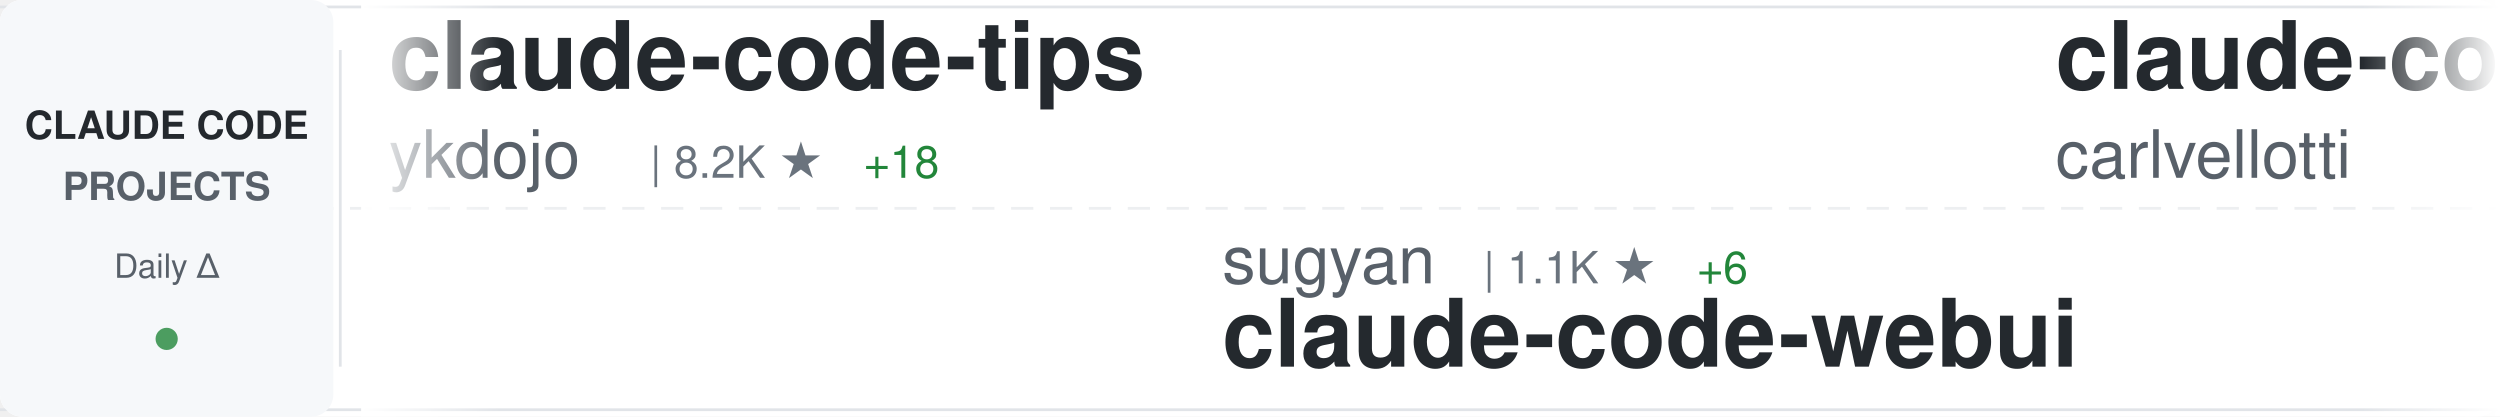
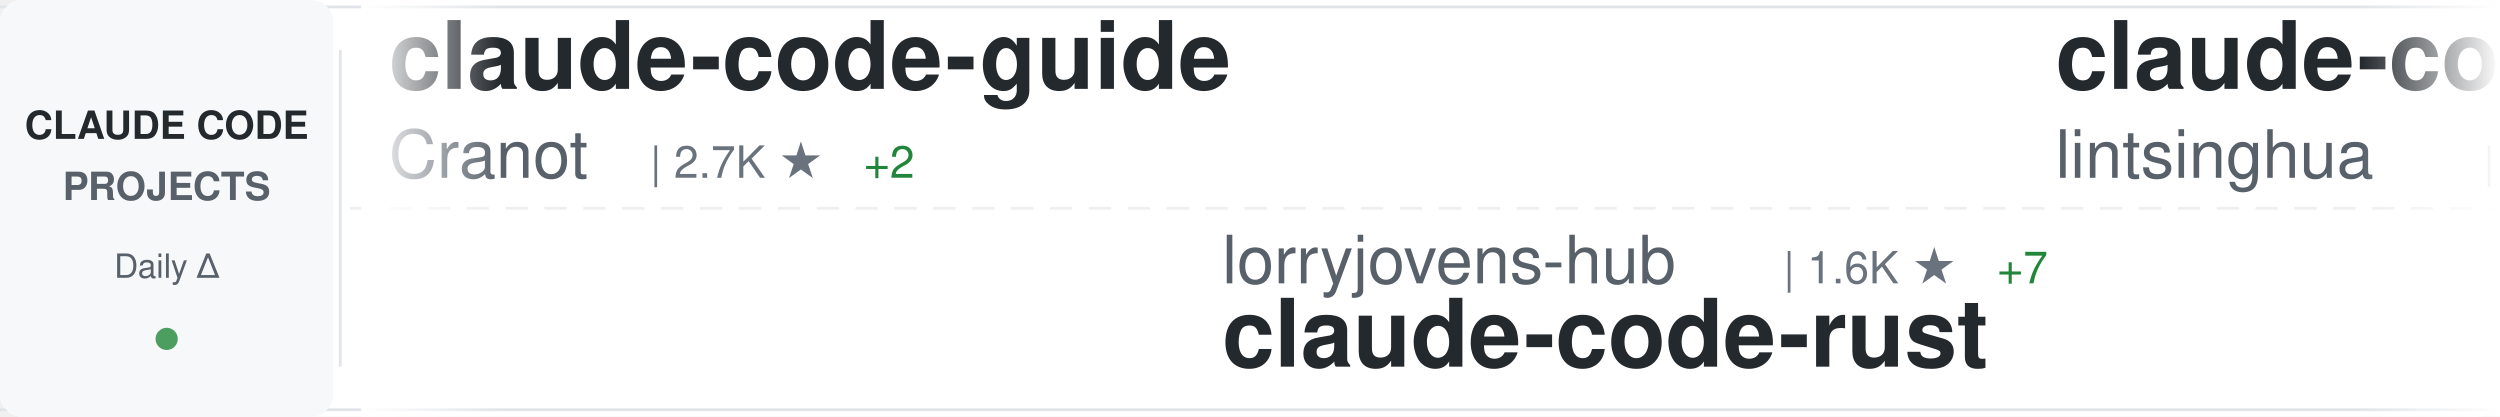
<svg xmlns="http://www.w3.org/2000/svg" width="900" height="150">
  <defs>
    <linearGradient id="awesomeLeftFade" x1="0%" y1="0%" x2="100%" y2="0%">
      <stop offset="0%" style="stop-color:#ffffff;stop-opacity:1" />
      <stop offset="100%" style="stop-color:#ffffff;stop-opacity:0" />
    </linearGradient>
    <linearGradient id="awesomeRightFade" x1="0%" y1="0%" x2="100%" y2="0%">
      <stop offset="0%" style="stop-color:#ffffff;stop-opacity:0" />
      <stop offset="100%" style="stop-color:#ffffff;stop-opacity:1" />
    </linearGradient>
  </defs>
  <rect width="900" height="150" fill="#ffffff" rx="8" />
  <rect x="0" y="2" width="900" height="1" fill="#e1e4e8" />
  <rect x="0" y="147" width="900" height="1" fill="#e1e4e8" />
  <line x1="0" y1="75" x2="900" y2="75" stroke="#e1e4e8" stroke-width="1" stroke-dasharray="8 6" opacity="0.6" />
  <rect x="0" y="0" width="120" height="150" fill="#f6f8fa" rx="8" />
  <text x="60" y="50" font-family="-apple-system, BlinkMacSystemFont, 'Segoe UI', Helvetica, Arial, sans-serif" font-size="14" font-weight="600" fill="#24292e" text-anchor="middle">CLAUDE CODE</text>
  <text x="60" y="72" font-family="-apple-system, BlinkMacSystemFont, 'Segoe UI', Helvetica, Arial, sans-serif" font-size="14" font-weight="600" fill="#586069" text-anchor="middle">PROJECTS</text>
  <text x="60" y="100" font-family="-apple-system, BlinkMacSystemFont, 'Segoe UI', Helvetica, Arial, sans-serif" font-size="12" font-weight="500" fill="#586069" text-anchor="middle">Daily Δ</text>
  <circle cx="60" cy="122" r="4" fill="#22863a" opacity="0.8" />
  <rect x="122" y="18" width="1" height="114" fill="#e1e4e8" />
  <clipPath id="awesomeTickerClip">
    <rect x="130" y="0" width="770" height="150" />
  </clipPath>
  <g clip-path="url(#awesomeTickerClip)">
    <g id="awesomeTickerItems">
      <animateTransform attributeName="transform" attributeType="XML" type="translate" from="0 0" to="-3000 0" dur="54s" repeatCount="indefinite" />
      <g transform="translate(0, 0)">
-         <text x="140" y="32" font-family="-apple-system, BlinkMacSystemFont, 'Segoe UI', Helvetica, Arial, sans-serif" font-size="34" font-weight="600" fill="#24292e">claude-code-tips</text>
-         <text x="140" y="64" font-family="-apple-system, BlinkMacSystemFont, 'Segoe UI', Helvetica, Arial, sans-serif" font-size="24" font-weight="400" fill="#586069">ykdojo</text>
-         <text x="234" y="64" font-family="-apple-system, BlinkMacSystemFont, 'Segoe UI', Helvetica, Arial, sans-serif" font-size="16" font-weight="500" fill="#6a737d">| 8.2K ★</text>
-         <text x="311" y="64" font-family="-apple-system, BlinkMacSystemFont, 'Segoe UI', Helvetica, Arial, sans-serif" font-size="16" font-weight="500" fill="#22863a"> +18</text>
+         <text x="140" y="32" font-family="-apple-system, BlinkMacSystemFont, 'Segoe UI', Helvetica, Arial, sans-serif" font-size="34" font-weight="600" fill="#24292e">claude-code-guide</text>
+         <text x="140" y="64" font-family="-apple-system, BlinkMacSystemFont, 'Segoe UI', Helvetica, Arial, sans-serif" font-size="24" font-weight="400" fill="#586069">Cranot</text>
+         <text x="234" y="64" font-family="-apple-system, BlinkMacSystemFont, 'Segoe UI', Helvetica, Arial, sans-serif" font-size="16" font-weight="500" fill="#6a737d">| 2.7K ★</text>
+         <text x="311" y="64" font-family="-apple-system, BlinkMacSystemFont, 'Segoe UI', Helvetica, Arial, sans-serif" font-size="16" font-weight="500" fill="#22863a"> +2</text>
      </g>
      <g transform="translate(300, 0)">
-         <text x="140" y="102" font-family="-apple-system, BlinkMacSystemFont, 'Segoe UI', Helvetica, Arial, sans-serif" font-size="24" font-weight="400" fill="#586069">sugyan</text>
-         <text x="234" y="102" font-family="-apple-system, BlinkMacSystemFont, 'Segoe UI', Helvetica, Arial, sans-serif" font-size="16" font-weight="500" fill="#6a737d">| 1.1K ★</text>
-         <text x="311" y="102" font-family="-apple-system, BlinkMacSystemFont, 'Segoe UI', Helvetica, Arial, sans-serif" font-size="16" font-weight="500" fill="#22863a"> +6</text>
-         <text x="140" y="132" font-family="-apple-system, BlinkMacSystemFont, 'Segoe UI', Helvetica, Arial, sans-serif" font-size="34" font-weight="600" fill="#24292e">claude-code-webui</text>
+         <text x="140" y="102" font-family="-apple-system, BlinkMacSystemFont, 'Segoe UI', Helvetica, Arial, sans-serif" font-size="24" font-weight="400" fill="#586069">lorryjovens-hub</text>
+         <text x="342" y="102" font-family="-apple-system, BlinkMacSystemFont, 'Segoe UI', Helvetica, Arial, sans-serif" font-size="16" font-weight="500" fill="#6a737d">| 1.6K ★</text>
+         <text x="419" y="102" font-family="-apple-system, BlinkMacSystemFont, 'Segoe UI', Helvetica, Arial, sans-serif" font-size="16" font-weight="500" fill="#22863a"> +7</text>
+         <text x="140" y="132" font-family="-apple-system, BlinkMacSystemFont, 'Segoe UI', Helvetica, Arial, sans-serif" font-size="34" font-weight="600" fill="#24292e">claude-code-rust</text>
      </g>
      <g transform="translate(600, 0)">
-         <text x="140" y="32" font-family="-apple-system, BlinkMacSystemFont, 'Segoe UI', Helvetica, Arial, sans-serif" font-size="34" font-weight="600" fill="#24292e">claude-code-pm-course</text>
-         <text x="140" y="64" font-family="-apple-system, BlinkMacSystemFont, 'Segoe UI', Helvetica, Arial, sans-serif" font-size="24" font-weight="400" fill="#586069">carlvellotti</text>
-         <text x="306" y="64" font-family="-apple-system, BlinkMacSystemFont, 'Segoe UI', Helvetica, Arial, sans-serif" font-size="16" font-weight="500" fill="#6a737d">| 2.0K ★</text>
-         <text x="383" y="64" font-family="-apple-system, BlinkMacSystemFont, 'Segoe UI', Helvetica, Arial, sans-serif" font-size="16" font-weight="500" fill="#22863a"> +5</text>
+         <text x="140" y="32" font-family="-apple-system, BlinkMacSystemFont, 'Segoe UI', Helvetica, Arial, sans-serif" font-size="34" font-weight="600" fill="#24292e">claude-code-book</text>
+         <text x="140" y="64" font-family="-apple-system, BlinkMacSystemFont, 'Segoe UI', Helvetica, Arial, sans-serif" font-size="24" font-weight="400" fill="#586069">lintsinghua</text>
+         <text x="294" y="64" font-family="-apple-system, BlinkMacSystemFont, 'Segoe UI', Helvetica, Arial, sans-serif" font-size="16" font-weight="500" fill="#6a737d">| 3.2K ★</text>
+         <text x="371" y="64" font-family="-apple-system, BlinkMacSystemFont, 'Segoe UI', Helvetica, Arial, sans-serif" font-size="16" font-weight="500" fill="#22863a"> +16</text>
      </g>
      <g transform="translate(900, 0)">
        <text x="140" y="102" font-family="-apple-system, BlinkMacSystemFont, 'Segoe UI', Helvetica, Arial, sans-serif" font-size="24" font-weight="400" fill="#586069">darcyegb</text>
        <text x="258" y="102" font-family="-apple-system, BlinkMacSystemFont, 'Segoe UI', Helvetica, Arial, sans-serif" font-size="16" font-weight="500" fill="#6a737d">| 687 ★</text>
        <text x="326" y="102" font-family="-apple-system, BlinkMacSystemFont, 'Segoe UI', Helvetica, Arial, sans-serif" font-size="16" font-weight="500" fill="#22863a"> +1</text>
        <text x="140" y="132" font-family="-apple-system, BlinkMacSystemFont, 'Segoe UI', Helvetica, Arial, sans-serif" font-size="34" font-weight="600" fill="#24292e">ClaudeCodeAgents</text>
      </g>
      <g transform="translate(1200, 0)">
-         <text x="140" y="32" font-family="-apple-system, BlinkMacSystemFont, 'Segoe UI', Helvetica, Arial, sans-serif" font-size="34" font-weight="600" fill="#24292e">sc-claude-code-files</text>
-         <text x="140" y="64" font-family="-apple-system, BlinkMacSystemFont, 'Segoe UI', Helvetica, Arial, sans-serif" font-size="24" font-weight="400" fill="#586069">https-deeplearning-ai</text>
-         <text x="414" y="64" font-family="-apple-system, BlinkMacSystemFont, 'Segoe UI', Helvetica, Arial, sans-serif" font-size="16" font-weight="500" fill="#6a737d">| 508 ★</text>
+         <text x="140" y="32" font-family="-apple-system, BlinkMacSystemFont, 'Segoe UI', Helvetica, Arial, sans-serif" font-size="34" font-weight="600" fill="#24292e">claude-code-my-workflow</text>
+         <text x="140" y="64" font-family="-apple-system, BlinkMacSystemFont, 'Segoe UI', Helvetica, Arial, sans-serif" font-size="24" font-weight="400" fill="#586069">pedrohcgs</text>
+         <text x="270" y="64" font-family="-apple-system, BlinkMacSystemFont, 'Segoe UI', Helvetica, Arial, sans-serif" font-size="16" font-weight="500" fill="#6a737d">| 1.1K ★</text>
+         <text x="347" y="64" font-family="-apple-system, BlinkMacSystemFont, 'Segoe UI', Helvetica, Arial, sans-serif" font-size="16" font-weight="500" fill="#22863a"> +2</text>
      </g>
      <g transform="translate(1500, 0)">
-         <text x="140" y="102" font-family="-apple-system, BlinkMacSystemFont, 'Segoe UI', Helvetica, Arial, sans-serif" font-size="24" font-weight="400" fill="#586069">kodu-ai</text>
-         <text x="246" y="102" font-family="-apple-system, BlinkMacSystemFont, 'Segoe UI', Helvetica, Arial, sans-serif" font-size="16" font-weight="500" fill="#6a737d">| 5.3K ★</text>
-         <text x="323" y="102" font-family="-apple-system, BlinkMacSystemFont, 'Segoe UI', Helvetica, Arial, sans-serif" font-size="16" font-weight="500" fill="#22863a"> +2</text>
-         <text x="140" y="132" font-family="-apple-system, BlinkMacSystemFont, 'Segoe UI', Helvetica, Arial, sans-serif" font-size="34" font-weight="600" fill="#24292e">claude-coder</text>
+         <text x="140" y="102" font-family="-apple-system, BlinkMacSystemFont, 'Segoe UI', Helvetica, Arial, sans-serif" font-size="24" font-weight="400" fill="#586069">shanraisshan</text>
+         <text x="306" y="102" font-family="-apple-system, BlinkMacSystemFont, 'Segoe UI', Helvetica, Arial, sans-serif" font-size="16" font-weight="500" fill="#6a737d">| 52.0K ★</text>
+         <text x="392" y="102" font-family="-apple-system, BlinkMacSystemFont, 'Segoe UI', Helvetica, Arial, sans-serif" font-size="16" font-weight="500" fill="#22863a"> +207</text>
+         <text x="140" y="132" font-family="-apple-system, BlinkMacSystemFont, 'Segoe UI', Helvetica, Arial, sans-serif" font-size="34" font-weight="600" fill="#24292e">claude-code-best-practic...</text>
      </g>
      <g transform="translate(1800, 0)">
-         <text x="140" y="32" font-family="-apple-system, BlinkMacSystemFont, 'Segoe UI', Helvetica, Arial, sans-serif" font-size="34" font-weight="600" fill="#24292e">claude-code-sourcemap</text>
-         <text x="140" y="64" font-family="-apple-system, BlinkMacSystemFont, 'Segoe UI', Helvetica, Arial, sans-serif" font-size="24" font-weight="400" fill="#586069">ChinaSiro</text>
-         <text x="270" y="64" font-family="-apple-system, BlinkMacSystemFont, 'Segoe UI', Helvetica, Arial, sans-serif" font-size="16" font-weight="500" fill="#6a737d">| 9.1K ★</text>
-         <text x="347" y="64" font-family="-apple-system, BlinkMacSystemFont, 'Segoe UI', Helvetica, Arial, sans-serif" font-size="16" font-weight="500" fill="#22863a"> +12</text>
+         <text x="140" y="32" font-family="-apple-system, BlinkMacSystemFont, 'Segoe UI', Helvetica, Arial, sans-serif" font-size="34" font-weight="600" fill="#24292e">claude-code-rev</text>
+         <text x="140" y="64" font-family="-apple-system, BlinkMacSystemFont, 'Segoe UI', Helvetica, Arial, sans-serif" font-size="24" font-weight="400" fill="#586069">oboard</text>
+         <text x="234" y="64" font-family="-apple-system, BlinkMacSystemFont, 'Segoe UI', Helvetica, Arial, sans-serif" font-size="16" font-weight="500" fill="#6a737d">| 3.1K ★</text>
+         <text x="311" y="64" font-family="-apple-system, BlinkMacSystemFont, 'Segoe UI', Helvetica, Arial, sans-serif" font-size="16" font-weight="500" fill="#22863a"> +5</text>
      </g>
      <g transform="translate(2100, 0)">
-         <text x="140" y="102" font-family="-apple-system, BlinkMacSystemFont, 'Segoe UI', Helvetica, Arial, sans-serif" font-size="24" font-weight="400" fill="#586069">qwibitai</text>
-         <text x="258" y="102" font-family="-apple-system, BlinkMacSystemFont, 'Segoe UI', Helvetica, Arial, sans-serif" font-size="16" font-weight="500" fill="#6a737d">| 28.7K ★</text>
-         <text x="344" y="102" font-family="-apple-system, BlinkMacSystemFont, 'Segoe UI', Helvetica, Arial, sans-serif" font-size="16" font-weight="500" fill="#22863a"> +31</text>
-         <text x="140" y="132" font-family="-apple-system, BlinkMacSystemFont, 'Segoe UI', Helvetica, Arial, sans-serif" font-size="34" font-weight="600" fill="#24292e">nanoclaw</text>
+         <text x="140" y="102" font-family="-apple-system, BlinkMacSystemFont, 'Segoe UI', Helvetica, Arial, sans-serif" font-size="24" font-weight="400" fill="#586069">repowise-dev</text>
+         <text x="306" y="102" font-family="-apple-system, BlinkMacSystemFont, 'Segoe UI', Helvetica, Arial, sans-serif" font-size="16" font-weight="500" fill="#6a737d">| 997 ★</text>
+         <text x="374" y="102" font-family="-apple-system, BlinkMacSystemFont, 'Segoe UI', Helvetica, Arial, sans-serif" font-size="16" font-weight="500" fill="#22863a"> +2</text>
+         <text x="140" y="132" font-family="-apple-system, BlinkMacSystemFont, 'Segoe UI', Helvetica, Arial, sans-serif" font-size="34" font-weight="600" fill="#24292e">claude-code-prompts</text>
      </g>
      <g transform="translate(2400, 0)">
-         <text x="140" y="32" font-family="-apple-system, BlinkMacSystemFont, 'Segoe UI', Helvetica, Arial, sans-serif" font-size="34" font-weight="600" fill="#24292e">ralph-claude-code</text>
-         <text x="140" y="64" font-family="-apple-system, BlinkMacSystemFont, 'Segoe UI', Helvetica, Arial, sans-serif" font-size="24" font-weight="400" fill="#586069">frankbria</text>
-         <text x="270" y="64" font-family="-apple-system, BlinkMacSystemFont, 'Segoe UI', Helvetica, Arial, sans-serif" font-size="16" font-weight="500" fill="#6a737d">| 9.1K ★</text>
-         <text x="347" y="64" font-family="-apple-system, BlinkMacSystemFont, 'Segoe UI', Helvetica, Arial, sans-serif" font-size="16" font-weight="500" fill="#22863a"> +10</text>
+         <text x="140" y="32" font-family="-apple-system, BlinkMacSystemFont, 'Segoe UI', Helvetica, Arial, sans-serif" font-size="34" font-weight="600" fill="#24292e">skills</text>
+         <text x="140" y="64" font-family="-apple-system, BlinkMacSystemFont, 'Segoe UI', Helvetica, Arial, sans-serif" font-size="24" font-weight="400" fill="#586069">anthropics</text>
+         <text x="282" y="64" font-family="-apple-system, BlinkMacSystemFont, 'Segoe UI', Helvetica, Arial, sans-serif" font-size="16" font-weight="500" fill="#6a737d">| 131.1K ★</text>
+         <text x="377" y="64" font-family="-apple-system, BlinkMacSystemFont, 'Segoe UI', Helvetica, Arial, sans-serif" font-size="16" font-weight="500" fill="#22863a"> +672</text>
      </g>
      <g transform="translate(2700, 0)">
+         <text x="140" y="102" font-family="-apple-system, BlinkMacSystemFont, 'Segoe UI', Helvetica, Arial, sans-serif" font-size="24" font-weight="400" fill="#586069">guanshan</text>
+         <text x="258" y="102" font-family="-apple-system, BlinkMacSystemFont, 'Segoe UI', Helvetica, Arial, sans-serif" font-size="16" font-weight="500" fill="#6a737d">| 59 ★</text>
+         <text x="317" y="102" font-family="-apple-system, BlinkMacSystemFont, 'Segoe UI', Helvetica, Arial, sans-serif" font-size="16" font-weight="500" fill="#22863a"> +1</text>
+         <text x="140" y="132" font-family="-apple-system, BlinkMacSystemFont, 'Segoe UI', Helvetica, Arial, sans-serif" font-size="34" font-weight="600" fill="#24292e">ClaudeCode</text>
+       </g>
+       <g transform="translate(3000, 0)">
+         <text x="140" y="32" font-family="-apple-system, BlinkMacSystemFont, 'Segoe UI', Helvetica, Arial, sans-serif" font-size="34" font-weight="600" fill="#24292e">claude-code-guide</text>
+         <text x="140" y="64" font-family="-apple-system, BlinkMacSystemFont, 'Segoe UI', Helvetica, Arial, sans-serif" font-size="24" font-weight="400" fill="#586069">Cranot</text>
+         <text x="234" y="64" font-family="-apple-system, BlinkMacSystemFont, 'Segoe UI', Helvetica, Arial, sans-serif" font-size="16" font-weight="500" fill="#6a737d">| 2.7K ★</text>
+         <text x="311" y="64" font-family="-apple-system, BlinkMacSystemFont, 'Segoe UI', Helvetica, Arial, sans-serif" font-size="16" font-weight="500" fill="#22863a"> +2</text>
+       </g>
+       <g transform="translate(3300, 0)">
        <text x="140" y="102" font-family="-apple-system, BlinkMacSystemFont, 'Segoe UI', Helvetica, Arial, sans-serif" font-size="24" font-weight="400" fill="#586069">lorryjovens-hub</text>
        <text x="342" y="102" font-family="-apple-system, BlinkMacSystemFont, 'Segoe UI', Helvetica, Arial, sans-serif" font-size="16" font-weight="500" fill="#6a737d">| 1.6K ★</text>
-         <text x="419" y="102" font-family="-apple-system, BlinkMacSystemFont, 'Segoe UI', Helvetica, Arial, sans-serif" font-size="16" font-weight="500" fill="#22863a"> +6</text>
+         <text x="419" y="102" font-family="-apple-system, BlinkMacSystemFont, 'Segoe UI', Helvetica, Arial, sans-serif" font-size="16" font-weight="500" fill="#22863a"> +7</text>
        <text x="140" y="132" font-family="-apple-system, BlinkMacSystemFont, 'Segoe UI', Helvetica, Arial, sans-serif" font-size="34" font-weight="600" fill="#24292e">claude-code-rust</text>
      </g>
-       <g transform="translate(3000, 0)">
-         <text x="140" y="32" font-family="-apple-system, BlinkMacSystemFont, 'Segoe UI', Helvetica, Arial, sans-serif" font-size="34" font-weight="600" fill="#24292e">claude-code-tips</text>
-         <text x="140" y="64" font-family="-apple-system, BlinkMacSystemFont, 'Segoe UI', Helvetica, Arial, sans-serif" font-size="24" font-weight="400" fill="#586069">ykdojo</text>
-         <text x="234" y="64" font-family="-apple-system, BlinkMacSystemFont, 'Segoe UI', Helvetica, Arial, sans-serif" font-size="16" font-weight="500" fill="#6a737d">| 8.2K ★</text>
-         <text x="311" y="64" font-family="-apple-system, BlinkMacSystemFont, 'Segoe UI', Helvetica, Arial, sans-serif" font-size="16" font-weight="500" fill="#22863a"> +18</text>
-       </g>
-       <g transform="translate(3300, 0)">
-         <text x="140" y="102" font-family="-apple-system, BlinkMacSystemFont, 'Segoe UI', Helvetica, Arial, sans-serif" font-size="24" font-weight="400" fill="#586069">sugyan</text>
-         <text x="234" y="102" font-family="-apple-system, BlinkMacSystemFont, 'Segoe UI', Helvetica, Arial, sans-serif" font-size="16" font-weight="500" fill="#6a737d">| 1.1K ★</text>
-         <text x="311" y="102" font-family="-apple-system, BlinkMacSystemFont, 'Segoe UI', Helvetica, Arial, sans-serif" font-size="16" font-weight="500" fill="#22863a"> +6</text>
-         <text x="140" y="132" font-family="-apple-system, BlinkMacSystemFont, 'Segoe UI', Helvetica, Arial, sans-serif" font-size="34" font-weight="600" fill="#24292e">claude-code-webui</text>
-       </g>
      <g transform="translate(3600, 0)">
-         <text x="140" y="32" font-family="-apple-system, BlinkMacSystemFont, 'Segoe UI', Helvetica, Arial, sans-serif" font-size="34" font-weight="600" fill="#24292e">claude-code-pm-course</text>
-         <text x="140" y="64" font-family="-apple-system, BlinkMacSystemFont, 'Segoe UI', Helvetica, Arial, sans-serif" font-size="24" font-weight="400" fill="#586069">carlvellotti</text>
-         <text x="306" y="64" font-family="-apple-system, BlinkMacSystemFont, 'Segoe UI', Helvetica, Arial, sans-serif" font-size="16" font-weight="500" fill="#6a737d">| 2.0K ★</text>
-         <text x="383" y="64" font-family="-apple-system, BlinkMacSystemFont, 'Segoe UI', Helvetica, Arial, sans-serif" font-size="16" font-weight="500" fill="#22863a"> +5</text>
+         <text x="140" y="32" font-family="-apple-system, BlinkMacSystemFont, 'Segoe UI', Helvetica, Arial, sans-serif" font-size="34" font-weight="600" fill="#24292e">claude-code-book</text>
+         <text x="140" y="64" font-family="-apple-system, BlinkMacSystemFont, 'Segoe UI', Helvetica, Arial, sans-serif" font-size="24" font-weight="400" fill="#586069">lintsinghua</text>
+         <text x="294" y="64" font-family="-apple-system, BlinkMacSystemFont, 'Segoe UI', Helvetica, Arial, sans-serif" font-size="16" font-weight="500" fill="#6a737d">| 3.2K ★</text>
+         <text x="371" y="64" font-family="-apple-system, BlinkMacSystemFont, 'Segoe UI', Helvetica, Arial, sans-serif" font-size="16" font-weight="500" fill="#22863a"> +16</text>
      </g>
      <g transform="translate(3900, 0)">
        <text x="140" y="102" font-family="-apple-system, BlinkMacSystemFont, 'Segoe UI', Helvetica, Arial, sans-serif" font-size="24" font-weight="400" fill="#586069">darcyegb</text>
        <text x="258" y="102" font-family="-apple-system, BlinkMacSystemFont, 'Segoe UI', Helvetica, Arial, sans-serif" font-size="16" font-weight="500" fill="#6a737d">| 687 ★</text>
        <text x="326" y="102" font-family="-apple-system, BlinkMacSystemFont, 'Segoe UI', Helvetica, Arial, sans-serif" font-size="16" font-weight="500" fill="#22863a"> +1</text>
        <text x="140" y="132" font-family="-apple-system, BlinkMacSystemFont, 'Segoe UI', Helvetica, Arial, sans-serif" font-size="34" font-weight="600" fill="#24292e">ClaudeCodeAgents</text>
      </g>
    </g>
  </g>
  <rect x="130" y="0" width="50" height="150" fill="url(#awesomeLeftFade)" />
  <rect x="850" y="0" width="50" height="150" fill="url(#awesomeRightFade)" />
</svg>
